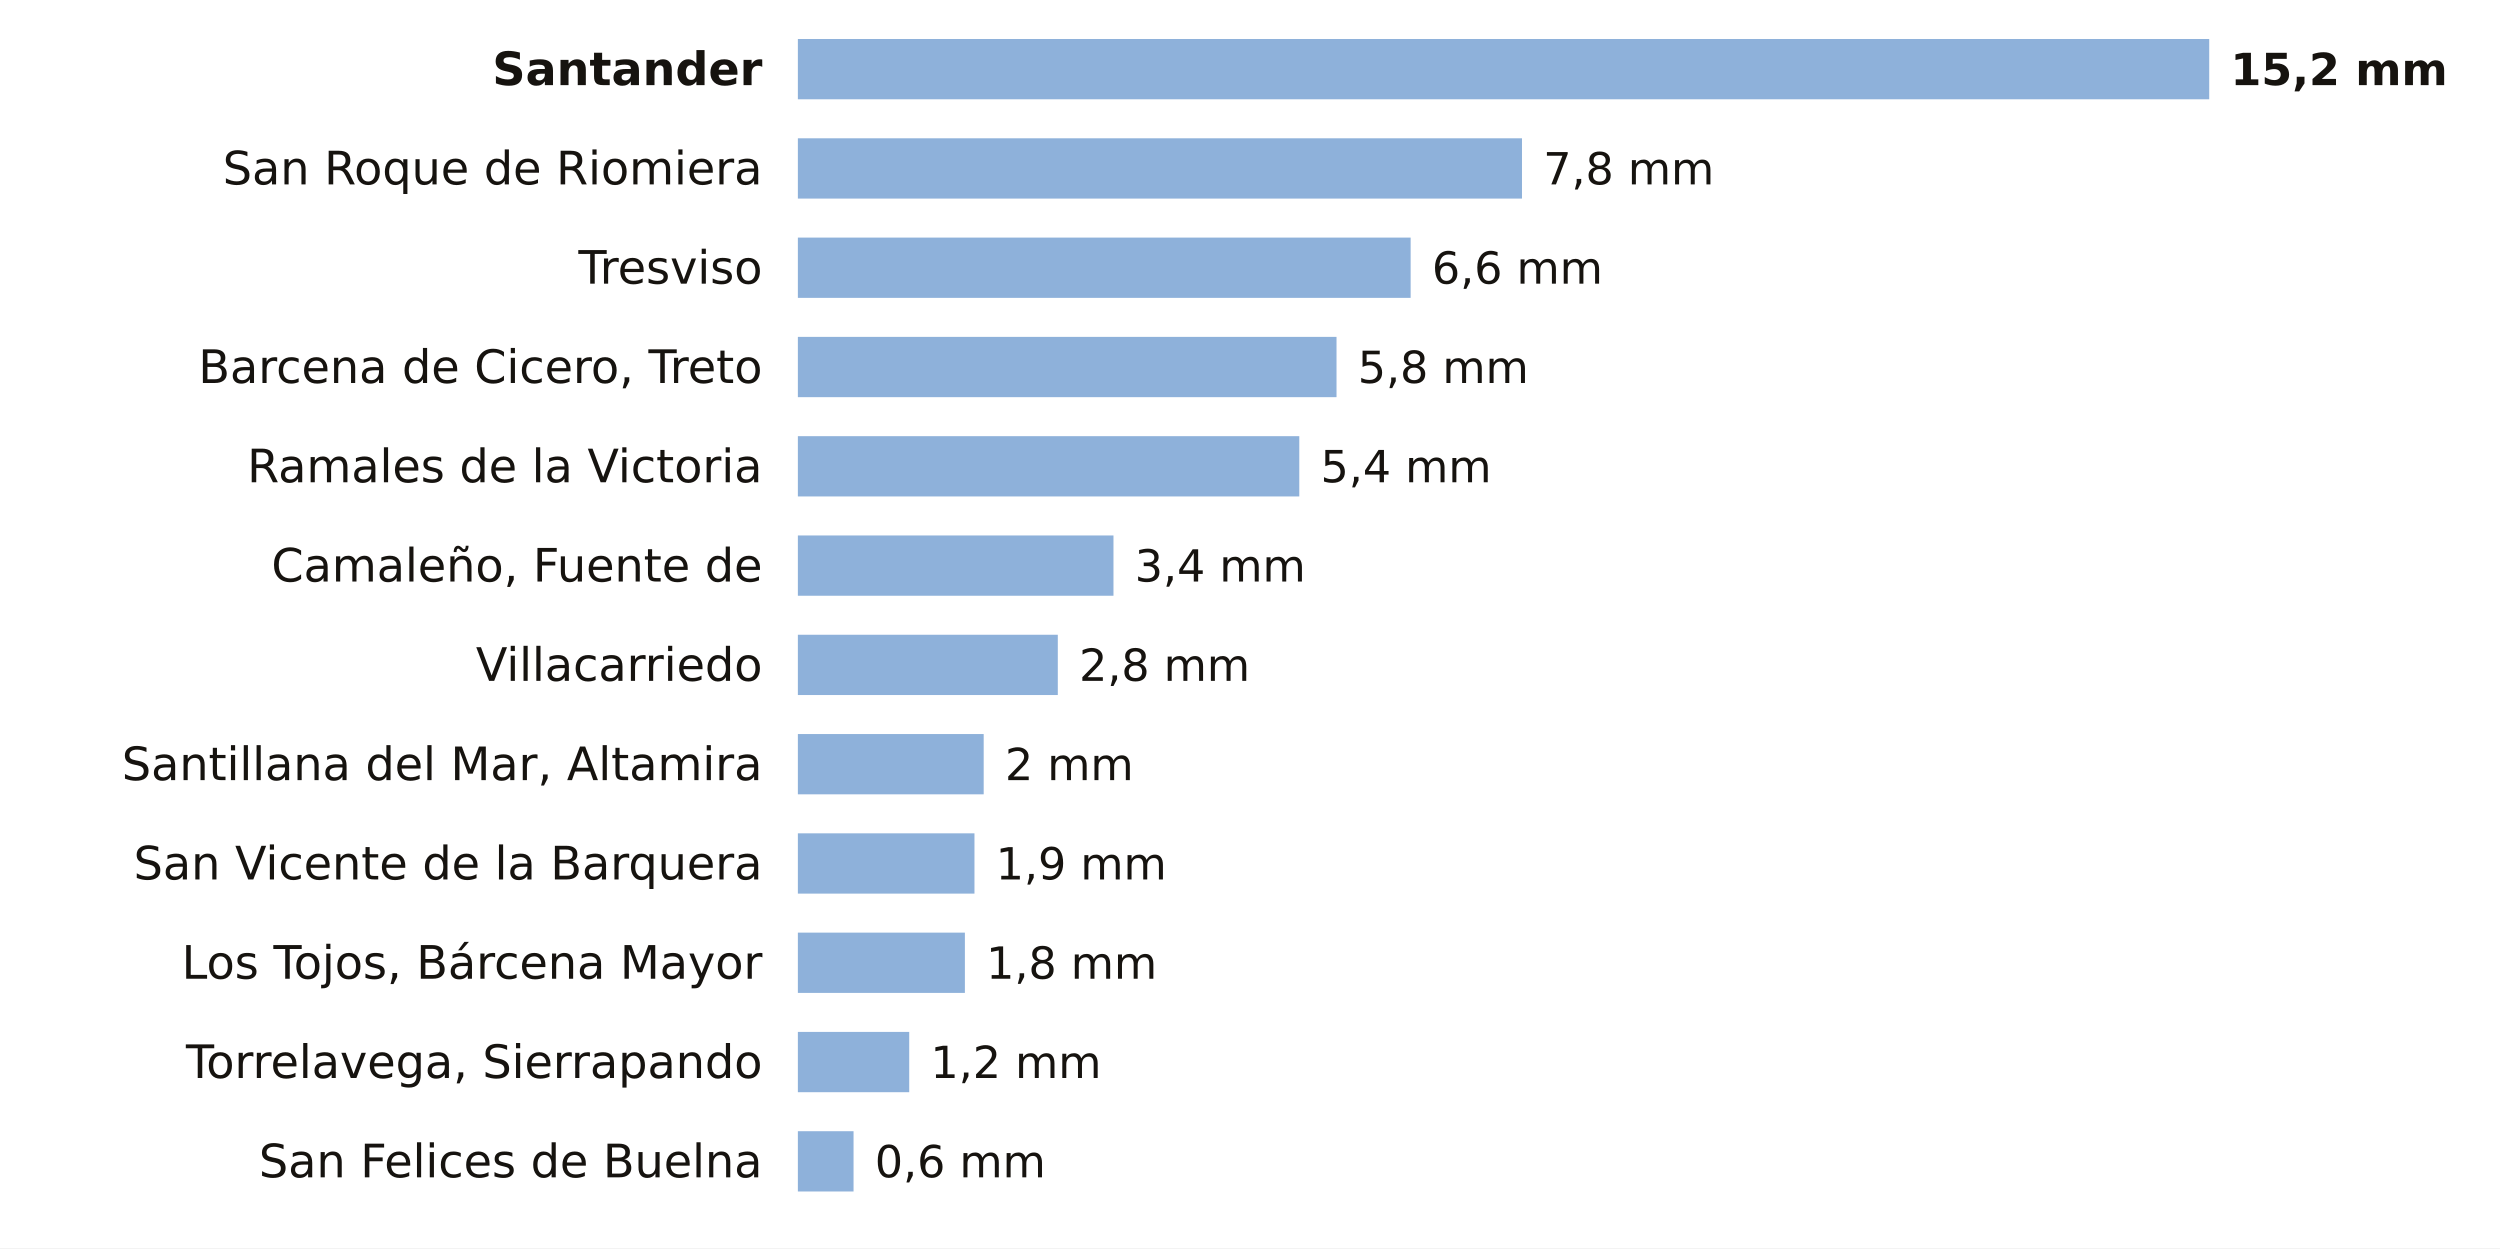
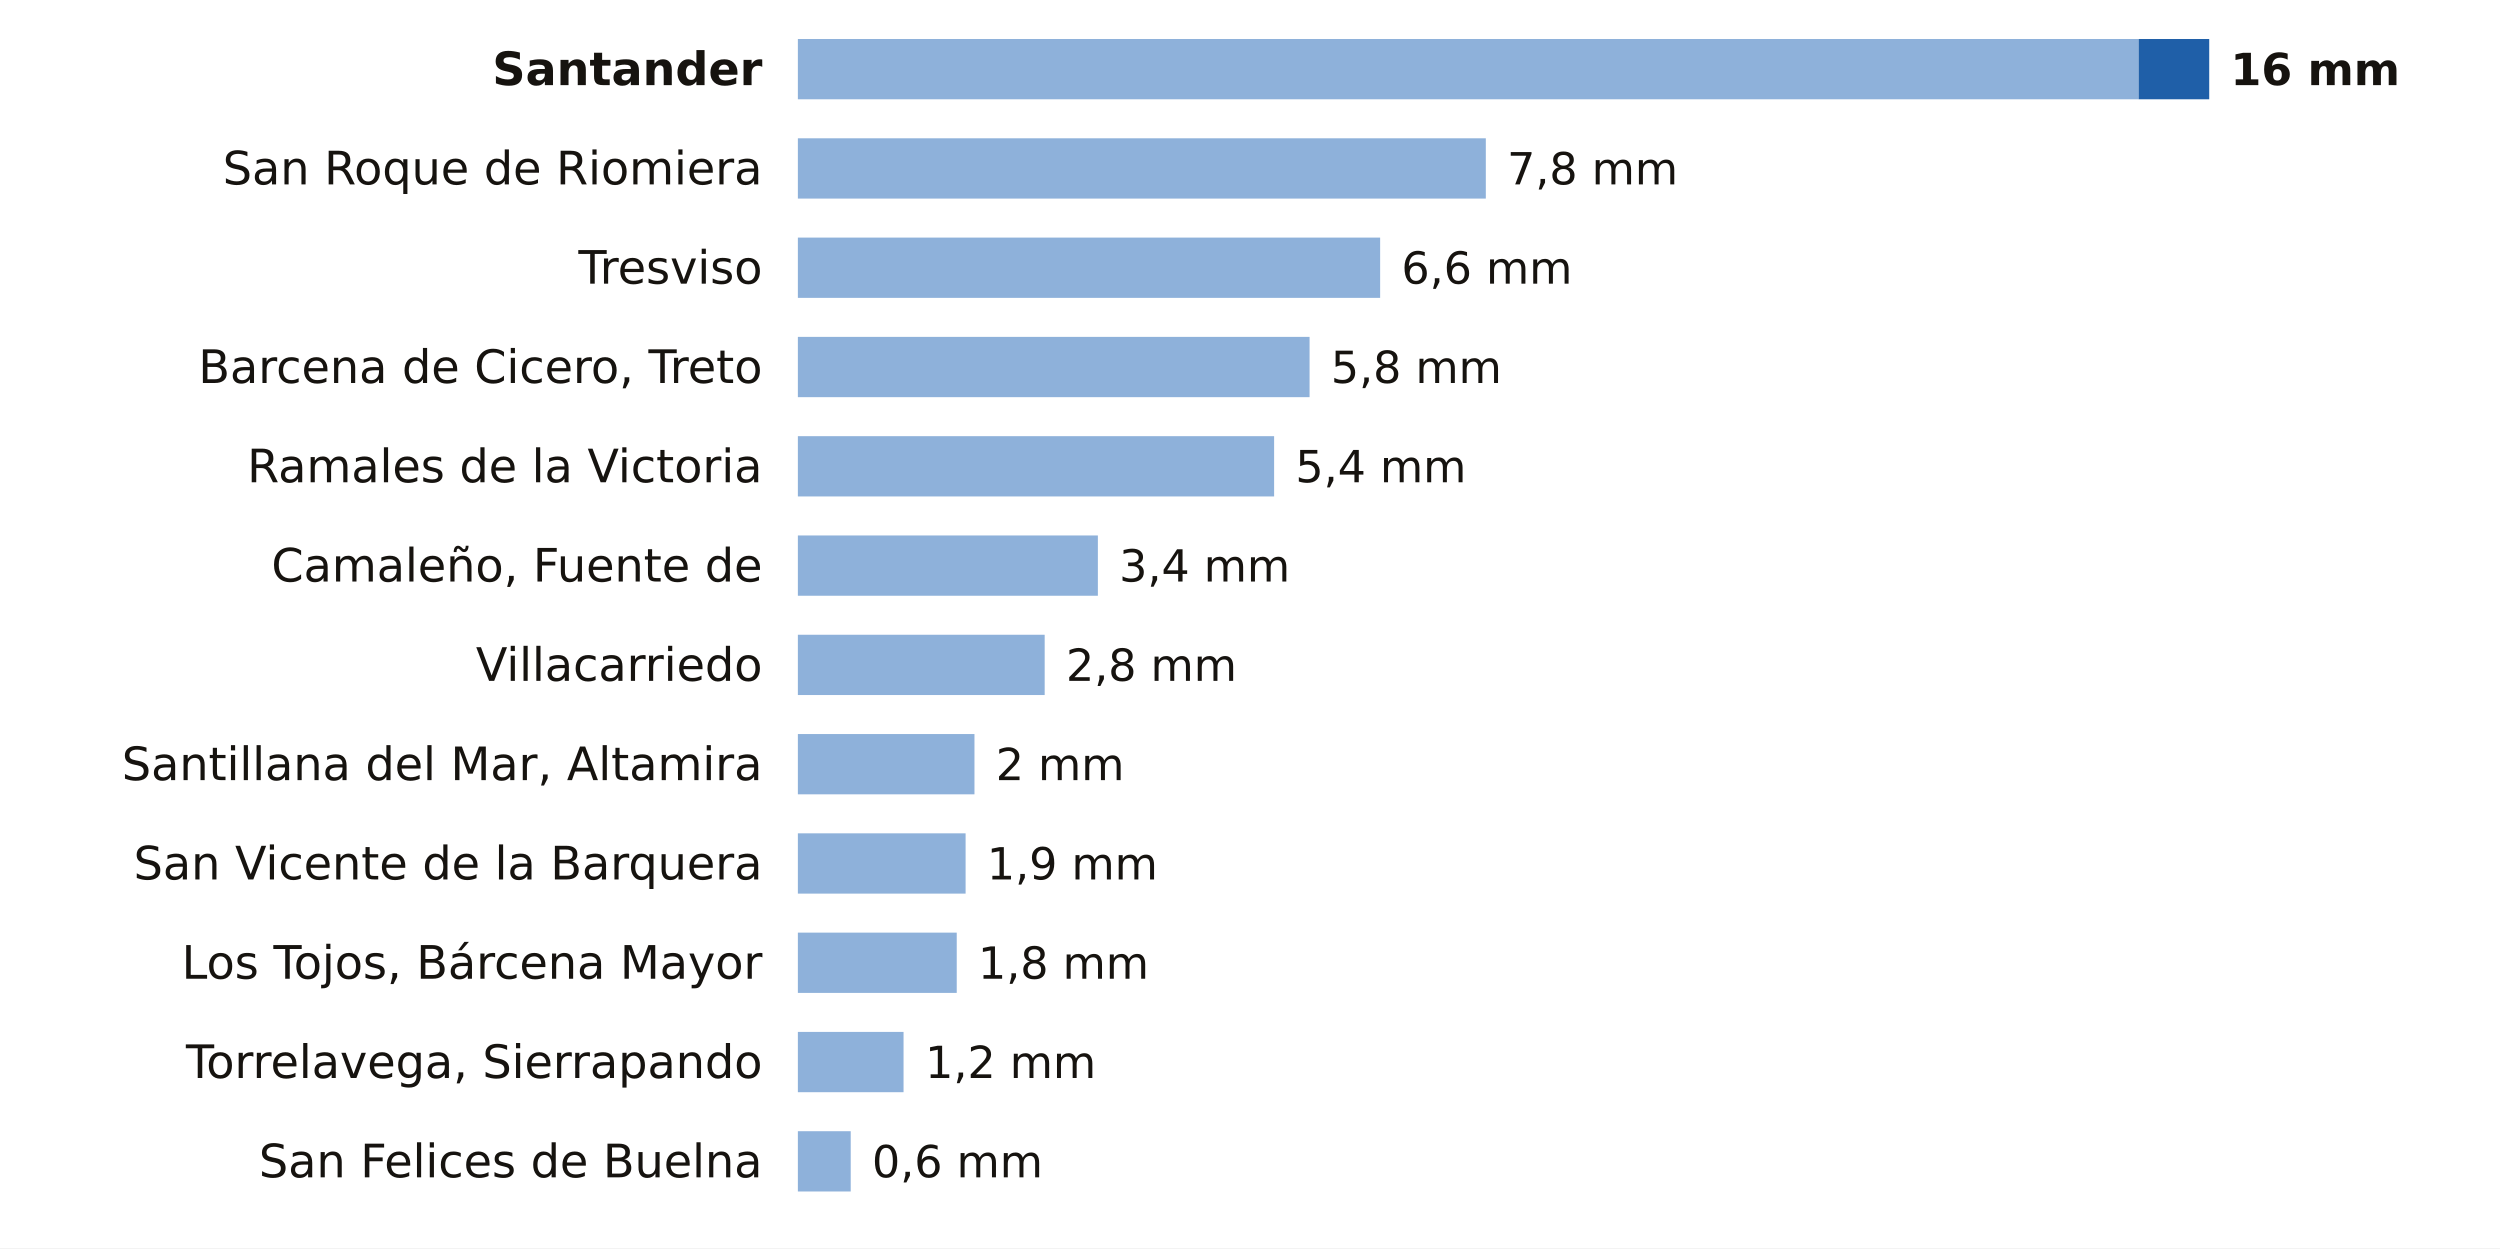
<svg xmlns="http://www.w3.org/2000/svg" viewBox="0 0 705 352" width="705" height="352" role="img" aria-label="La lluvia de los últimos 7 días en las estaciones de AEMET de Cantabria">
  <rect width="705" height="352" fill="#FFFFFF" />
  <text x="215.0" y="24.0" font-size="13" fill="#16130F" text-anchor="end" font-weight="600" font-family="Public Sans, DejaVu Sans, Arial, sans-serif">Santander</text>
-   <rect x="225" y="11" width="398.0" height="17" fill="#8EB1DA" />
-   <text x="629.0" y="24.0" font-size="12.5" fill="#16130F" text-anchor="start" font-weight="700" font-family="Public Sans, DejaVu Sans, Arial, sans-serif">15,2 mm</text>
+   <rect x="225" y="11" width="378.1" height="17" fill="#8EB1DA" />
+   <rect x="603.1" y="11" width="19.9" height="17" fill="#1F5FA8" />
+   <text x="629.0" y="24.0" font-size="12.5" fill="#16130F" text-anchor="start" font-weight="700" font-family="Public Sans, DejaVu Sans, Arial, sans-serif">16 mm</text>
  <text x="215.0" y="52.0" font-size="13" fill="#16130F" text-anchor="end" font-weight="400" font-family="Public Sans, DejaVu Sans, Arial, sans-serif">San Roque de Riomiera</text>
-   <rect x="225" y="39" width="204.2" height="17" fill="#8EB1DA" />
-   <text x="435.2" y="52.0" font-size="12.5" fill="#16130F" text-anchor="start" font-weight="500" font-family="Public Sans, DejaVu Sans, Arial, sans-serif">7,8 mm</text>
+   <rect x="225" y="39" width="194.0" height="17" fill="#8EB1DA" />
+   <text x="425.0" y="52.0" font-size="12.5" fill="#16130F" text-anchor="start" font-weight="500" font-family="Public Sans, DejaVu Sans, Arial, sans-serif">7,8 mm</text>
  <text x="215.0" y="80.0" font-size="13" fill="#16130F" text-anchor="end" font-weight="400" font-family="Public Sans, DejaVu Sans, Arial, sans-serif">Tresviso</text>
-   <rect x="225" y="67" width="172.8" height="17" fill="#8EB1DA" />
-   <text x="403.8" y="80.0" font-size="12.5" fill="#16130F" text-anchor="start" font-weight="500" font-family="Public Sans, DejaVu Sans, Arial, sans-serif">6,6 mm</text>
+   <rect x="225" y="67" width="164.2" height="17" fill="#8EB1DA" />
+   <text x="395.2" y="80.0" font-size="12.5" fill="#16130F" text-anchor="start" font-weight="500" font-family="Public Sans, DejaVu Sans, Arial, sans-serif">6,6 mm</text>
  <text x="215.0" y="108.0" font-size="13" fill="#16130F" text-anchor="end" font-weight="400" font-family="Public Sans, DejaVu Sans, Arial, sans-serif">Barcena de Cicero, Treto</text>
-   <rect x="225" y="95" width="151.9" height="17" fill="#8EB1DA" />
-   <text x="382.9" y="108.0" font-size="12.5" fill="#16130F" text-anchor="start" font-weight="500" font-family="Public Sans, DejaVu Sans, Arial, sans-serif">5,8 mm</text>
+   <rect x="225" y="95" width="144.3" height="17" fill="#8EB1DA" />
+   <text x="375.3" y="108.0" font-size="12.5" fill="#16130F" text-anchor="start" font-weight="500" font-family="Public Sans, DejaVu Sans, Arial, sans-serif">5,8 mm</text>
  <text x="215.0" y="136.0" font-size="13" fill="#16130F" text-anchor="end" font-weight="400" font-family="Public Sans, DejaVu Sans, Arial, sans-serif">Ramales de la Victoria</text>
-   <rect x="225" y="123" width="141.4" height="17" fill="#8EB1DA" />
-   <text x="372.4" y="136.0" font-size="12.5" fill="#16130F" text-anchor="start" font-weight="500" font-family="Public Sans, DejaVu Sans, Arial, sans-serif">5,4 mm</text>
+   <rect x="225" y="123" width="134.3" height="17" fill="#8EB1DA" />
+   <text x="365.3" y="136.0" font-size="12.5" fill="#16130F" text-anchor="start" font-weight="500" font-family="Public Sans, DejaVu Sans, Arial, sans-serif">5,4 mm</text>
  <text x="215.0" y="164.0" font-size="13" fill="#16130F" text-anchor="end" font-weight="400" font-family="Public Sans, DejaVu Sans, Arial, sans-serif">Camaleño, Fuente de</text>
-   <rect x="225" y="151" width="89.0" height="17" fill="#8EB1DA" />
-   <text x="320.0" y="164.0" font-size="12.5" fill="#16130F" text-anchor="start" font-weight="500" font-family="Public Sans, DejaVu Sans, Arial, sans-serif">3,4 mm</text>
+   <rect x="225" y="151" width="84.6" height="17" fill="#8EB1DA" />
+   <text x="315.6" y="164.0" font-size="12.5" fill="#16130F" text-anchor="start" font-weight="500" font-family="Public Sans, DejaVu Sans, Arial, sans-serif">3,4 mm</text>
  <text x="215.0" y="192.0" font-size="13" fill="#16130F" text-anchor="end" font-weight="400" font-family="Public Sans, DejaVu Sans, Arial, sans-serif">Villacarriedo</text>
-   <rect x="225" y="179" width="73.3" height="17" fill="#8EB1DA" />
-   <text x="304.3" y="192.0" font-size="12.5" fill="#16130F" text-anchor="start" font-weight="500" font-family="Public Sans, DejaVu Sans, Arial, sans-serif">2,8 mm</text>
+   <rect x="225" y="179" width="69.6" height="17" fill="#8EB1DA" />
+   <text x="300.6" y="192.0" font-size="12.5" fill="#16130F" text-anchor="start" font-weight="500" font-family="Public Sans, DejaVu Sans, Arial, sans-serif">2,8 mm</text>
  <text x="215.0" y="220.0" font-size="13" fill="#16130F" text-anchor="end" font-weight="400" font-family="Public Sans, DejaVu Sans, Arial, sans-serif">Santillana del Mar, Altamira</text>
-   <rect x="225" y="207" width="52.4" height="17" fill="#8EB1DA" />
-   <text x="283.4" y="220.0" font-size="12.5" fill="#16130F" text-anchor="start" font-weight="500" font-family="Public Sans, DejaVu Sans, Arial, sans-serif">2 mm</text>
+   <rect x="225" y="207" width="49.8" height="17" fill="#8EB1DA" />
+   <text x="280.8" y="220.0" font-size="12.5" fill="#16130F" text-anchor="start" font-weight="500" font-family="Public Sans, DejaVu Sans, Arial, sans-serif">2 mm</text>
  <text x="215.0" y="248.0" font-size="13" fill="#16130F" text-anchor="end" font-weight="400" font-family="Public Sans, DejaVu Sans, Arial, sans-serif">San Vicente de la Barquera</text>
-   <rect x="225" y="235" width="49.8" height="17" fill="#8EB1DA" />
-   <text x="280.8" y="248.0" font-size="12.5" fill="#16130F" text-anchor="start" font-weight="500" font-family="Public Sans, DejaVu Sans, Arial, sans-serif">1,9 mm</text>
+   <rect x="225" y="235" width="47.3" height="17" fill="#8EB1DA" />
+   <text x="278.3" y="248.0" font-size="12.5" fill="#16130F" text-anchor="start" font-weight="500" font-family="Public Sans, DejaVu Sans, Arial, sans-serif">1,9 mm</text>
  <text x="215.0" y="276.0" font-size="13" fill="#16130F" text-anchor="end" font-weight="400" font-family="Public Sans, DejaVu Sans, Arial, sans-serif">Los Tojos, Bárcena Mayor</text>
-   <rect x="225" y="263" width="47.1" height="17" fill="#8EB1DA" />
-   <text x="278.1" y="276.0" font-size="12.5" fill="#16130F" text-anchor="start" font-weight="500" font-family="Public Sans, DejaVu Sans, Arial, sans-serif">1,8 mm</text>
+   <rect x="225" y="263" width="44.8" height="17" fill="#8EB1DA" />
+   <text x="275.8" y="276.0" font-size="12.5" fill="#16130F" text-anchor="start" font-weight="500" font-family="Public Sans, DejaVu Sans, Arial, sans-serif">1,8 mm</text>
  <text x="215.0" y="304.0" font-size="13" fill="#16130F" text-anchor="end" font-weight="400" font-family="Public Sans, DejaVu Sans, Arial, sans-serif">Torrelavega, Sierrapando</text>
-   <rect x="225" y="291" width="31.4" height="17" fill="#8EB1DA" />
-   <text x="262.4" y="304.0" font-size="12.5" fill="#16130F" text-anchor="start" font-weight="500" font-family="Public Sans, DejaVu Sans, Arial, sans-serif">1,2 mm</text>
+   <rect x="225" y="291" width="29.8" height="17" fill="#8EB1DA" />
+   <text x="260.9" y="304.0" font-size="12.5" fill="#16130F" text-anchor="start" font-weight="500" font-family="Public Sans, DejaVu Sans, Arial, sans-serif">1,2 mm</text>
  <text x="215.0" y="332.0" font-size="13" fill="#16130F" text-anchor="end" font-weight="400" font-family="Public Sans, DejaVu Sans, Arial, sans-serif">San Felices de Buelna</text>
-   <rect x="225" y="319" width="15.7" height="17" fill="#8EB1DA" />
-   <text x="246.7" y="332.0" font-size="12.5" fill="#16130F" text-anchor="start" font-weight="500" font-family="Public Sans, DejaVu Sans, Arial, sans-serif">0,6 mm</text>
+   <rect x="225" y="319" width="14.9" height="17" fill="#8EB1DA" />
+   <text x="245.9" y="332.0" font-size="12.5" fill="#16130F" text-anchor="start" font-weight="500" font-family="Public Sans, DejaVu Sans, Arial, sans-serif">0,6 mm</text>
</svg>
